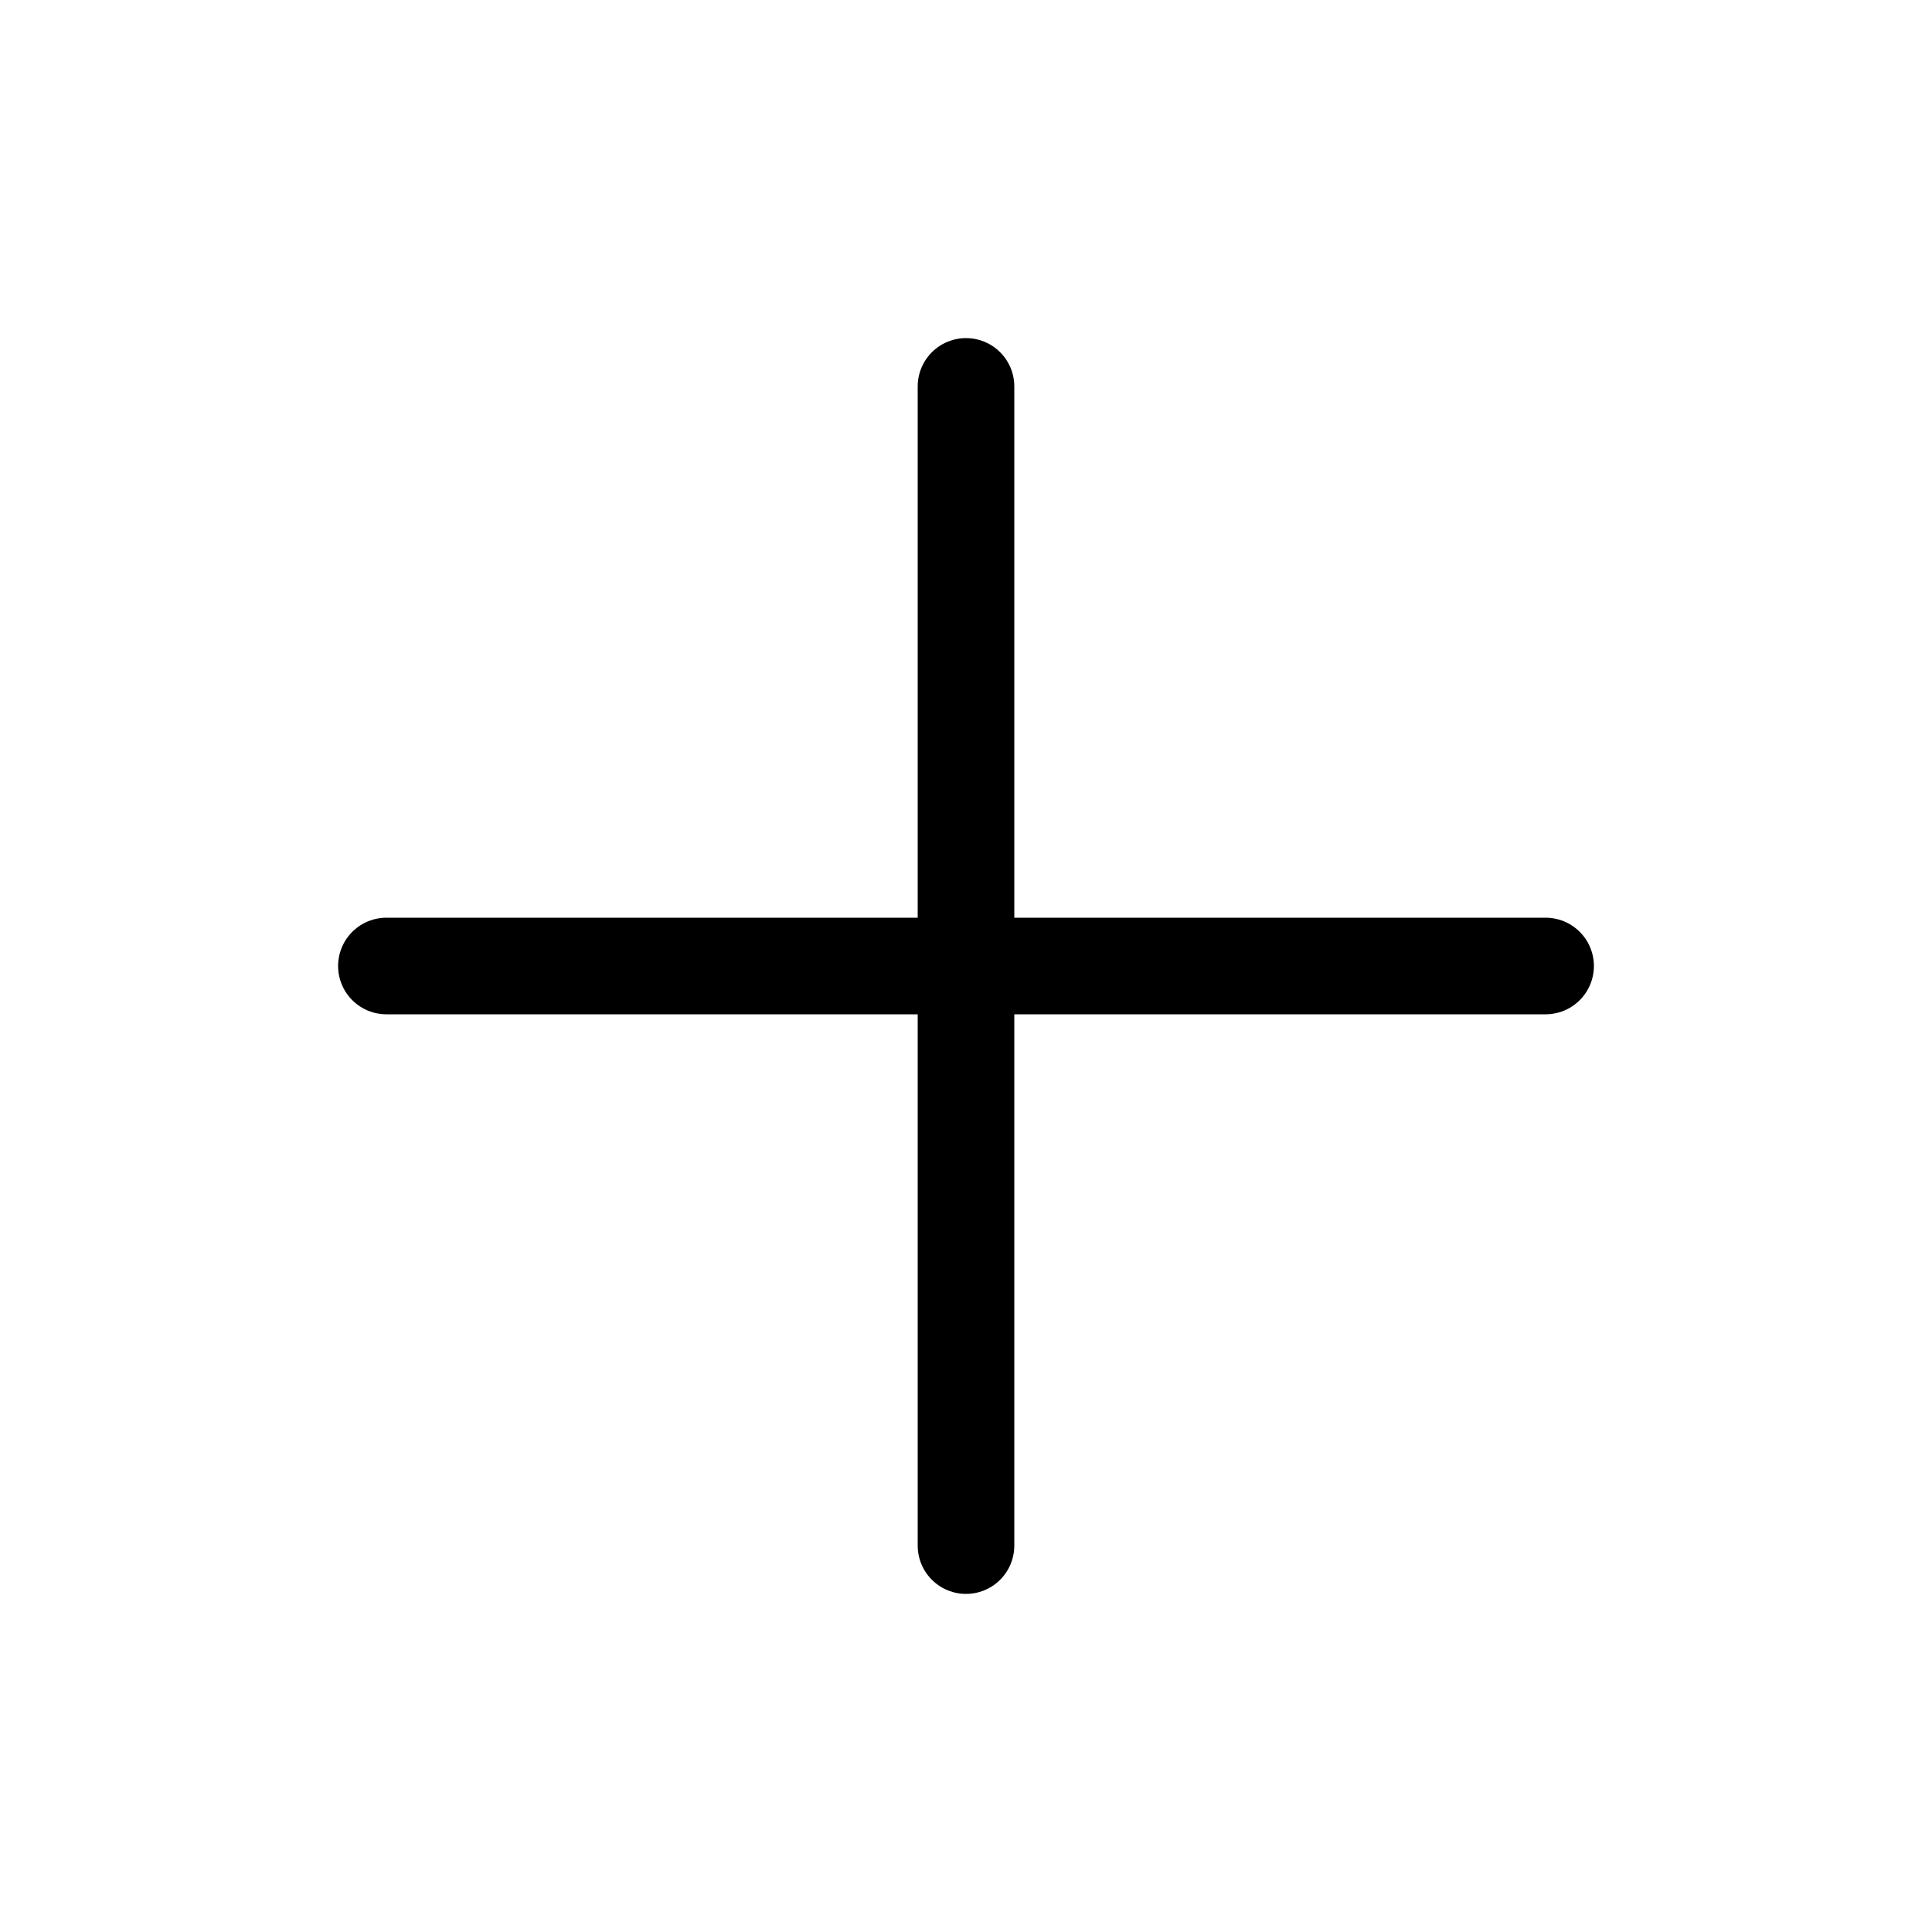
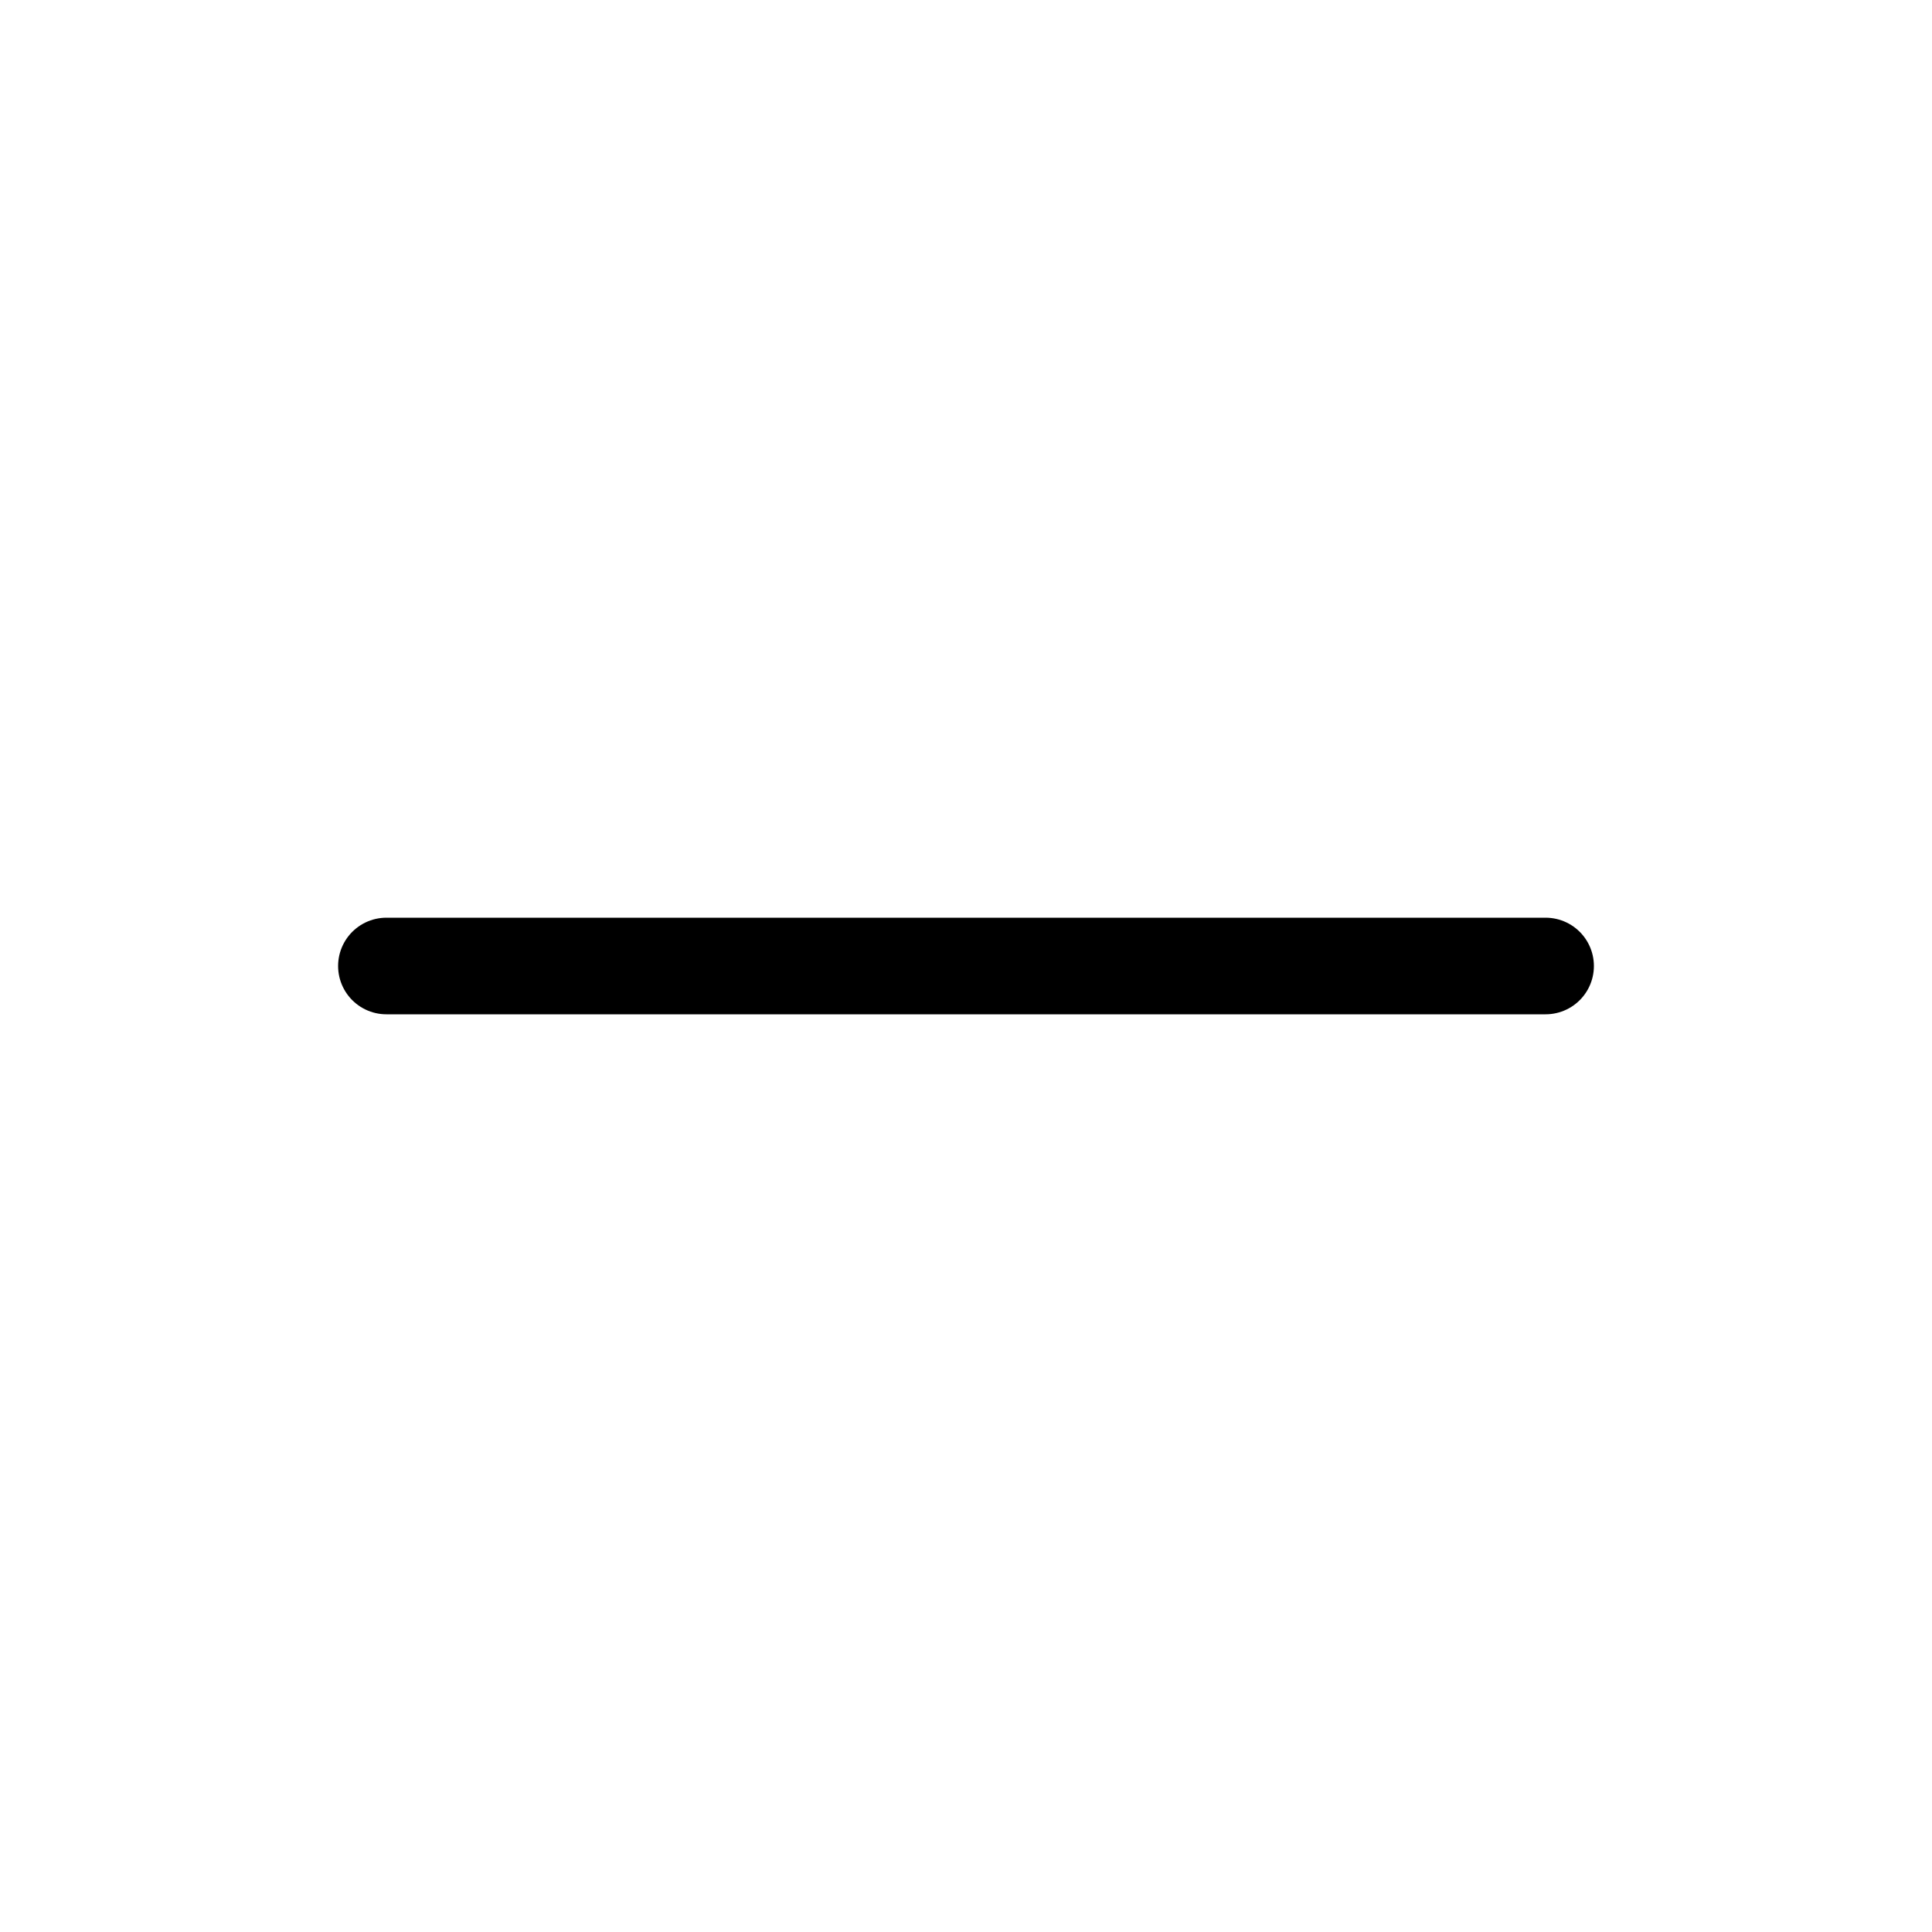
<svg xmlns="http://www.w3.org/2000/svg" width="20" height="20" viewBox="0 0 20 20" fill="none">
-   <path d="M10 4V16M4 10H16" stroke="currentColor" stroke-linecap="round" stroke-linejoin="round" />
+   <path d="M4 10H16" stroke="currentColor" stroke-linecap="round" stroke-linejoin="round" />
</svg>
